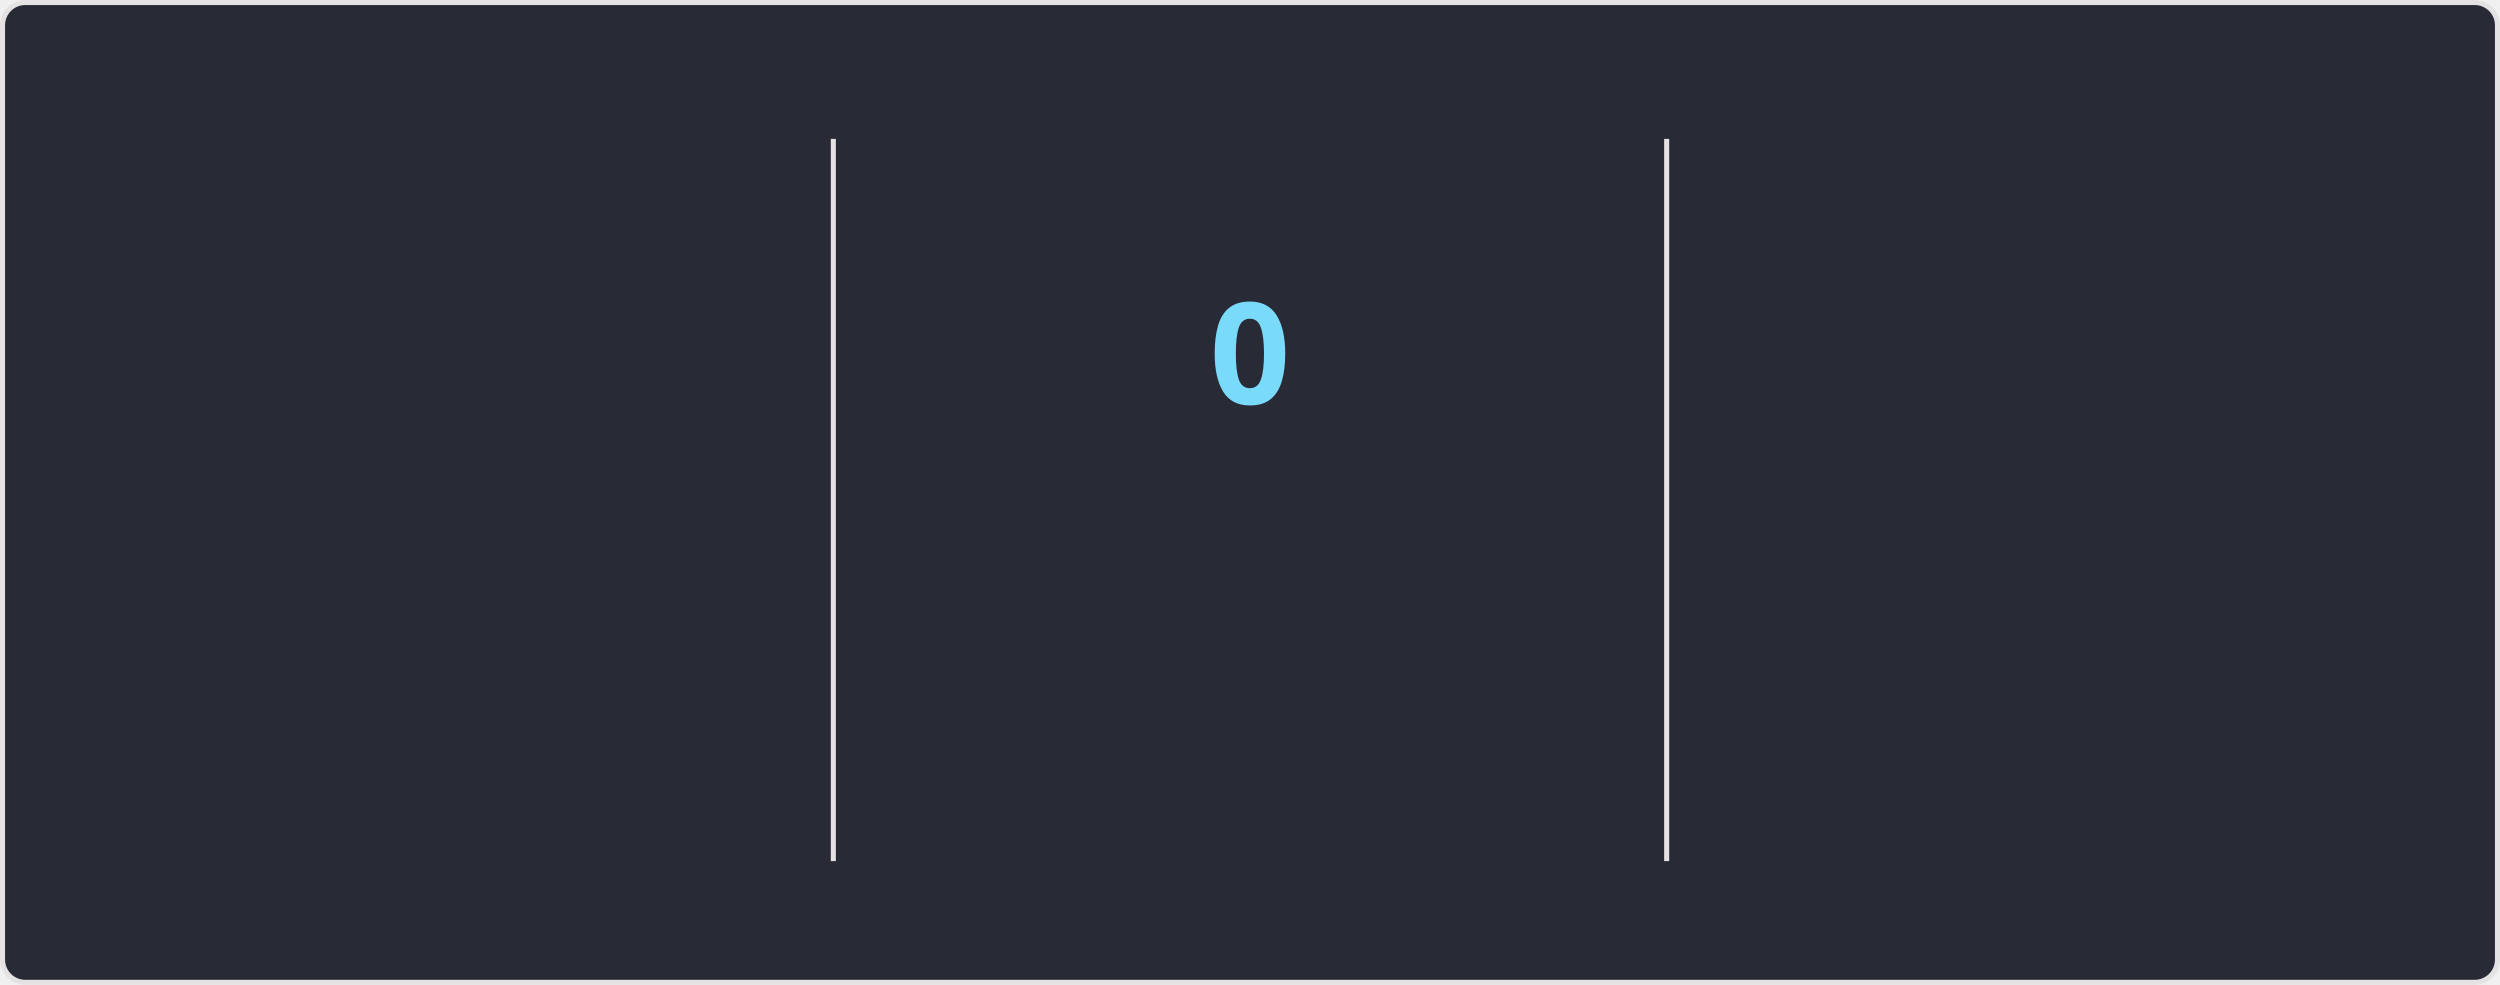
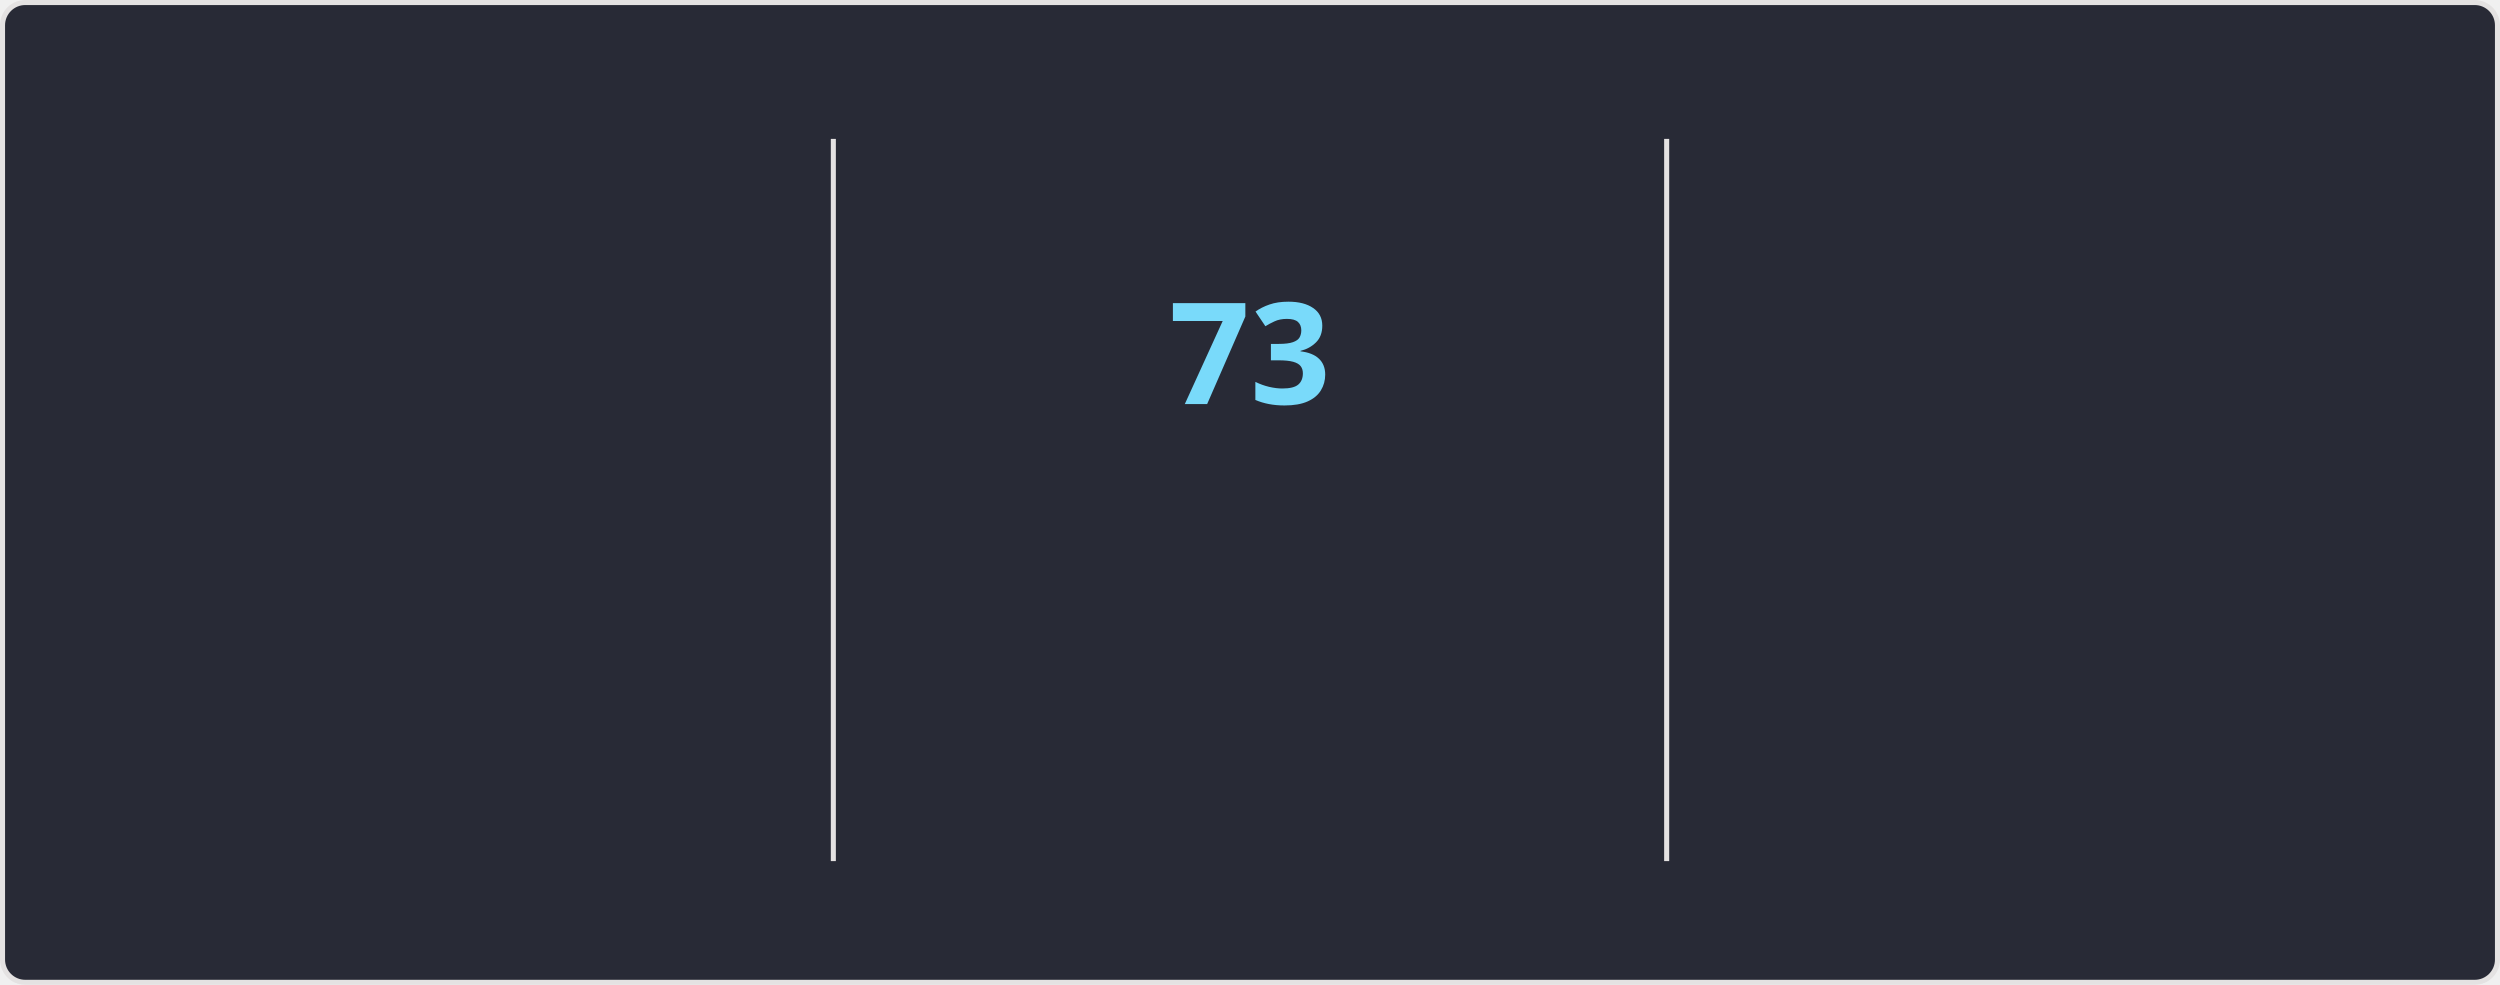
<svg xmlns="http://www.w3.org/2000/svg" style="isolation: isolate" viewBox="0 0 495 195" width="495px" height="195px" direction="ltr">
  <style>
    @keyframes currstreak {
      0% { font-size: 3px; opacity: 0.2; }
      80% { font-size: 34px; opacity: 1; }
      100% { font-size: 28px; opacity: 1; }
    }
    @keyframes fadein {
      0% { opacity: 0; }
      100% { opacity: 1; }
    }
    .big-number {
      font-family: "Segoe UI", Ubuntu, sans-serif;
      font-weight: 700;
      font-size: 28px;
      fill: #ff6e96;
    }
    .label {
      font-family: "Segoe UI", Ubuntu, sans-serif;
      font-weight: 400;
      font-size: 14px;
      fill: #ff6e96;
    }
    .range-text {
      font-family: "Segoe UI", Ubuntu, sans-serif;
      font-weight: 400;
      font-size: 12px;
      fill: #f8f8f2;
    }
    .current-streak-num {
      font-family: "Segoe UI", Ubuntu, sans-serif;
      font-weight: 700;
      font-size: 28px;
      fill: #79dafa;
    }</style>
  <defs>
    <clipPath id="outer_rectangle">
      <rect width="495" height="195" rx="4.5" />
    </clipPath>
    <mask id="mask_out_ring_behind_fire">
      <rect width="495" height="195" fill="white" />
      <ellipse id="mask-ellipse" cx="247.5" cy="32" rx="13" ry="18" fill="black" />
    </mask>
  </defs>
  <g clip-path="url(#outer_rectangle)">
    <g style="isolation: isolate">
      <rect fill="#282a36" rx="4.5" x="0.5" y="0.5" width="494" height="194" stroke="#e4e2e2" />
    </g>
    <g style="isolation: isolate">
      <line x1="165" y1="28" x2="165" y2="170" vector-effect="non-scaling-stroke" stroke-width="1" stroke="#e4e2e2" stroke-linejoin="miter" stroke-linecap="square" stroke-miterlimit="3" />
      <line x1="330" y1="28" x2="330" y2="170" vector-effect="non-scaling-stroke" stroke-width="1" stroke="#e4e2e2" stroke-linejoin="miter" stroke-linecap="square" stroke-miterlimit="3" />
    </g>
    <g style="isolation: isolate">
      <g transform="translate(82.5, 48)">
        <text x="0" y="32" stroke-width="0" text-anchor="middle" class="big-number" style="opacity: 0; animation: fadein 0.5s linear forwards 0.6s">
            5.9K
          </text>
      </g>
      <g transform="translate(82.5, 84)">
        <text x="0" y="32" stroke-width="0" text-anchor="middle" class="label" style="opacity: 0; animation: fadein 0.5s linear forwards 0.7s">
            Total Contributions
          </text>
      </g>
      <g transform="translate(82.5, 114)">
        <text x="0" y="32" stroke-width="0" text-anchor="middle" class="range-text" style="opacity: 0; animation: fadein 0.5s linear forwards 0.8s">
            Sep 21 - Present
          </text>
      </g>
    </g>
    <g style="isolation: isolate">
      <g mask="url(#mask_out_ring_behind_fire)">
        <circle cx="247.5" cy="71" r="40" fill="none" stroke="#ff6e96" stroke-width="5" style="opacity: 0; animation: fadein 0.5s linear forwards 0.4s" />
      </g>
      <g transform="translate(247.5, 19.5)" stroke-opacity="0" style="opacity: 0; animation: fadein 0.5s linear forwards 0.6s">
        <path d="M -12 -0.5 L 15 -0.5 L 15 23.5 L -12 23.5 L -12 -0.5 Z" fill="none" />
        <path d="M 1.5 0.67 C 1.5 0.67 2.24 3.32 2.24 5.47 C 2.24 7.53 0.89 9.2 -1.17 9.2 C -3.23 9.2 -4.79 7.53 -4.79 5.47 L -4.76 5.11 C -6.78 7.51 -8 10.62 -8 13.99 C -8 18.41 -4.42 22 0 22 C 4.42 22 8 18.41 8 13.99 C 8 8.6 5.41 3.79 1.5 0.67 Z M -0.29 19 C -2.07 19 -3.51 17.6 -3.51 15.86 C -3.51 14.24 -2.46 13.1 -0.7 12.74 C 1.07 12.38 2.9 11.53 3.92 10.16 C 4.31 11.45 4.51 12.81 4.51 14.2 C 4.51 16.85 2.36 19 -0.29 19 Z" fill="#ff6e96" stroke-opacity="0" />
      </g>
      <g transform="translate(247.5, 48)">
        <text x="0" y="32" stroke-width="0" text-anchor="middle" class="current-streak-num" style="animation: currstreak 0.6s linear forwards">
-             0
+             73
          </text>
      </g>
      <g transform="translate(247.5, 108)">
        <text x="0" y="32" stroke-width="0" text-anchor="middle" class="label" style="opacity: 0; animation: fadein 0.5s linear forwards 0.9s">
            Current Streak
          </text>
      </g>
      <g transform="translate(247.5, 145)">
        <text x="0" y="21" stroke-width="0" text-anchor="middle" class="range-text" style="opacity: 0; animation: fadein 0.5s linear forwards 0.9s">
-             0 days
+             Jul 12 - Sep 22
          </text>
      </g>
    </g>
    <g style="isolation: isolate">
      <g transform="translate(412.5, 48)">
        <text x="0" y="32" stroke-width="0" text-anchor="middle" class="big-number" style="opacity: 0; animation: fadein 0.5s linear forwards 1.2s">
-             72
+             73
          </text>
      </g>
      <g transform="translate(412.5, 84)">
        <text x="0" y="32" stroke-width="0" text-anchor="middle" class="label" style="opacity: 0; animation: fadein 0.5s linear forwards 1.3s">
            Longest Streak
          </text>
      </g>
      <g transform="translate(412.5, 114)">
        <text x="0" y="32" stroke-width="0" text-anchor="middle" class="range-text" style="opacity: 0; animation: fadein 0.5s linear forwards 1.4s">
-             Jul 12 - Sep 21
+             Jul 12 - Sep 22
          </text>
      </g>
    </g>
  </g>
</svg>
